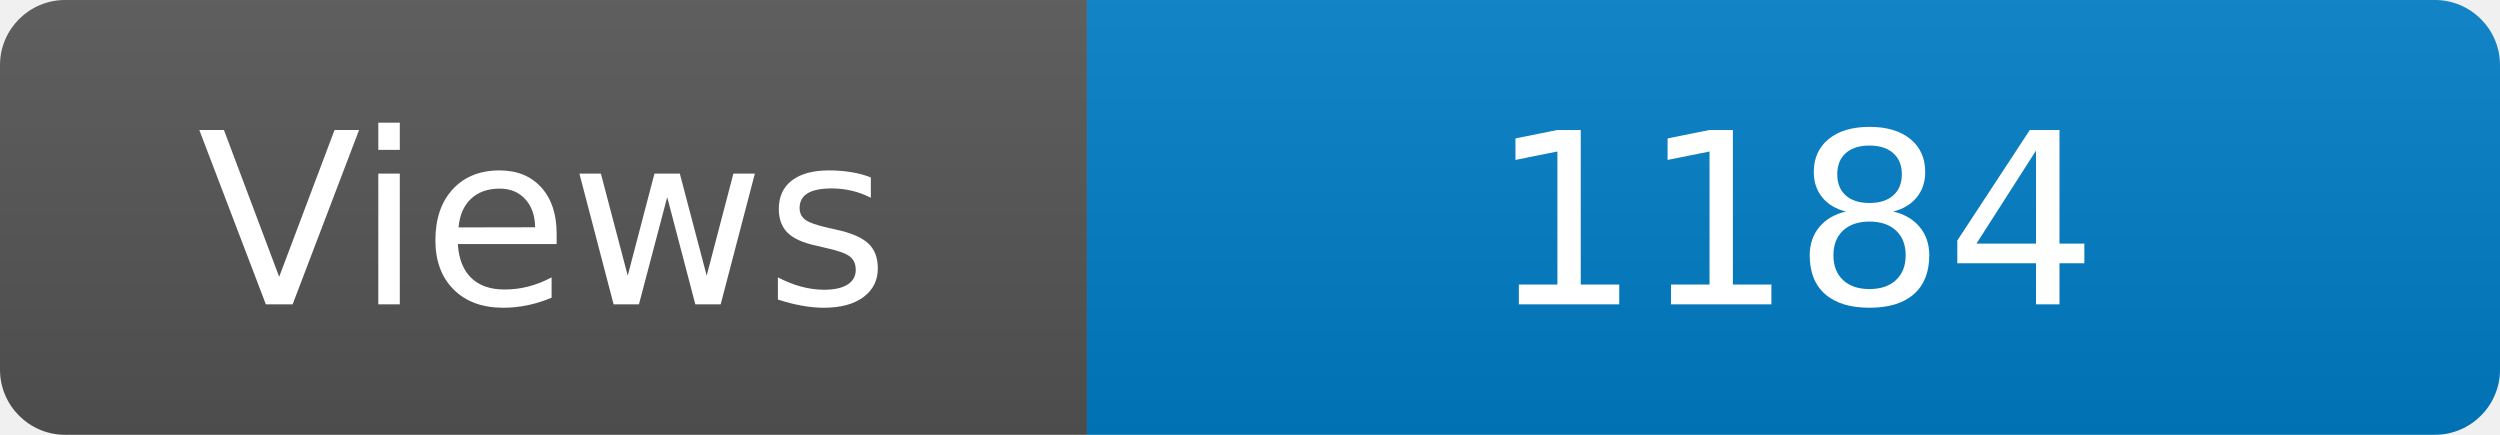
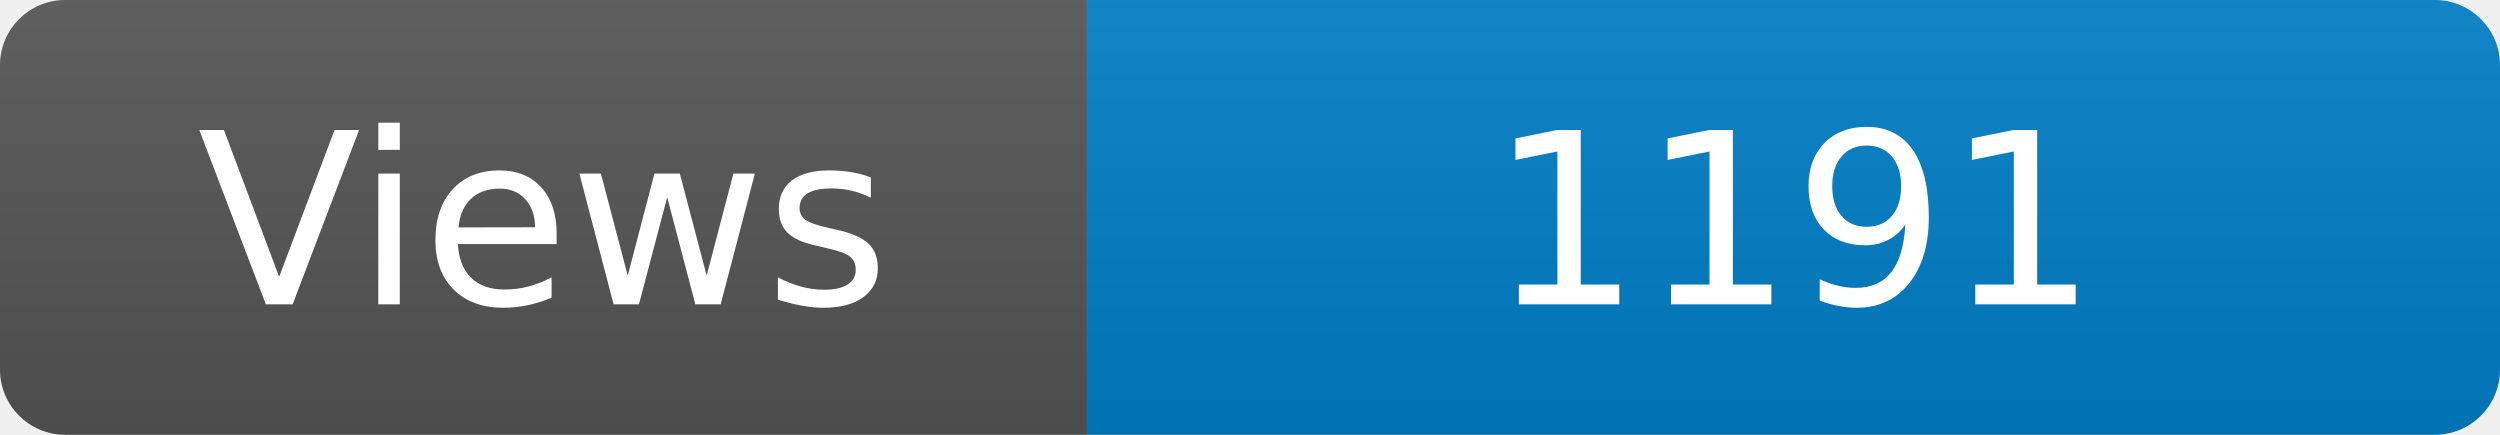
<svg xmlns="http://www.w3.org/2000/svg" width="115" height="20" role="img" aria-label="Maintained?: yes">
  <linearGradient id="s" x2="0" y2="100%">
    <stop offset="0" stop-color="#bbb" stop-opacity=".1" />
    <stop offset="1" stop-opacity=".1" />
  </linearGradient>
  <clipPath id="r">
    <rect width="115" height="20" rx="3" fill="#fff" />
  </clipPath>
  <g clip-path="url(#r)">
    <rect width="50" height="20" fill="#555" />
    <rect x="50" width="160" height="20" fill="#007ec6" />
    <rect width="115" height="20" fill="url(#s)" />
  </g>
  <g fill="#fff" text-anchor="middle" font-family="Verdana,Geneva,DejaVu Sans,sans-serif" font-size="110">
    <text x="250" y="140" transform="scale(.1)" fill="#fff">Views</text>
-     <text x="825" y="140" transform="scale(.1)" fill="#fff">1184</text>
+     <text x="825" y="140" transform="scale(.1)" fill="#fff">1191</text>
  </g>
</svg>
